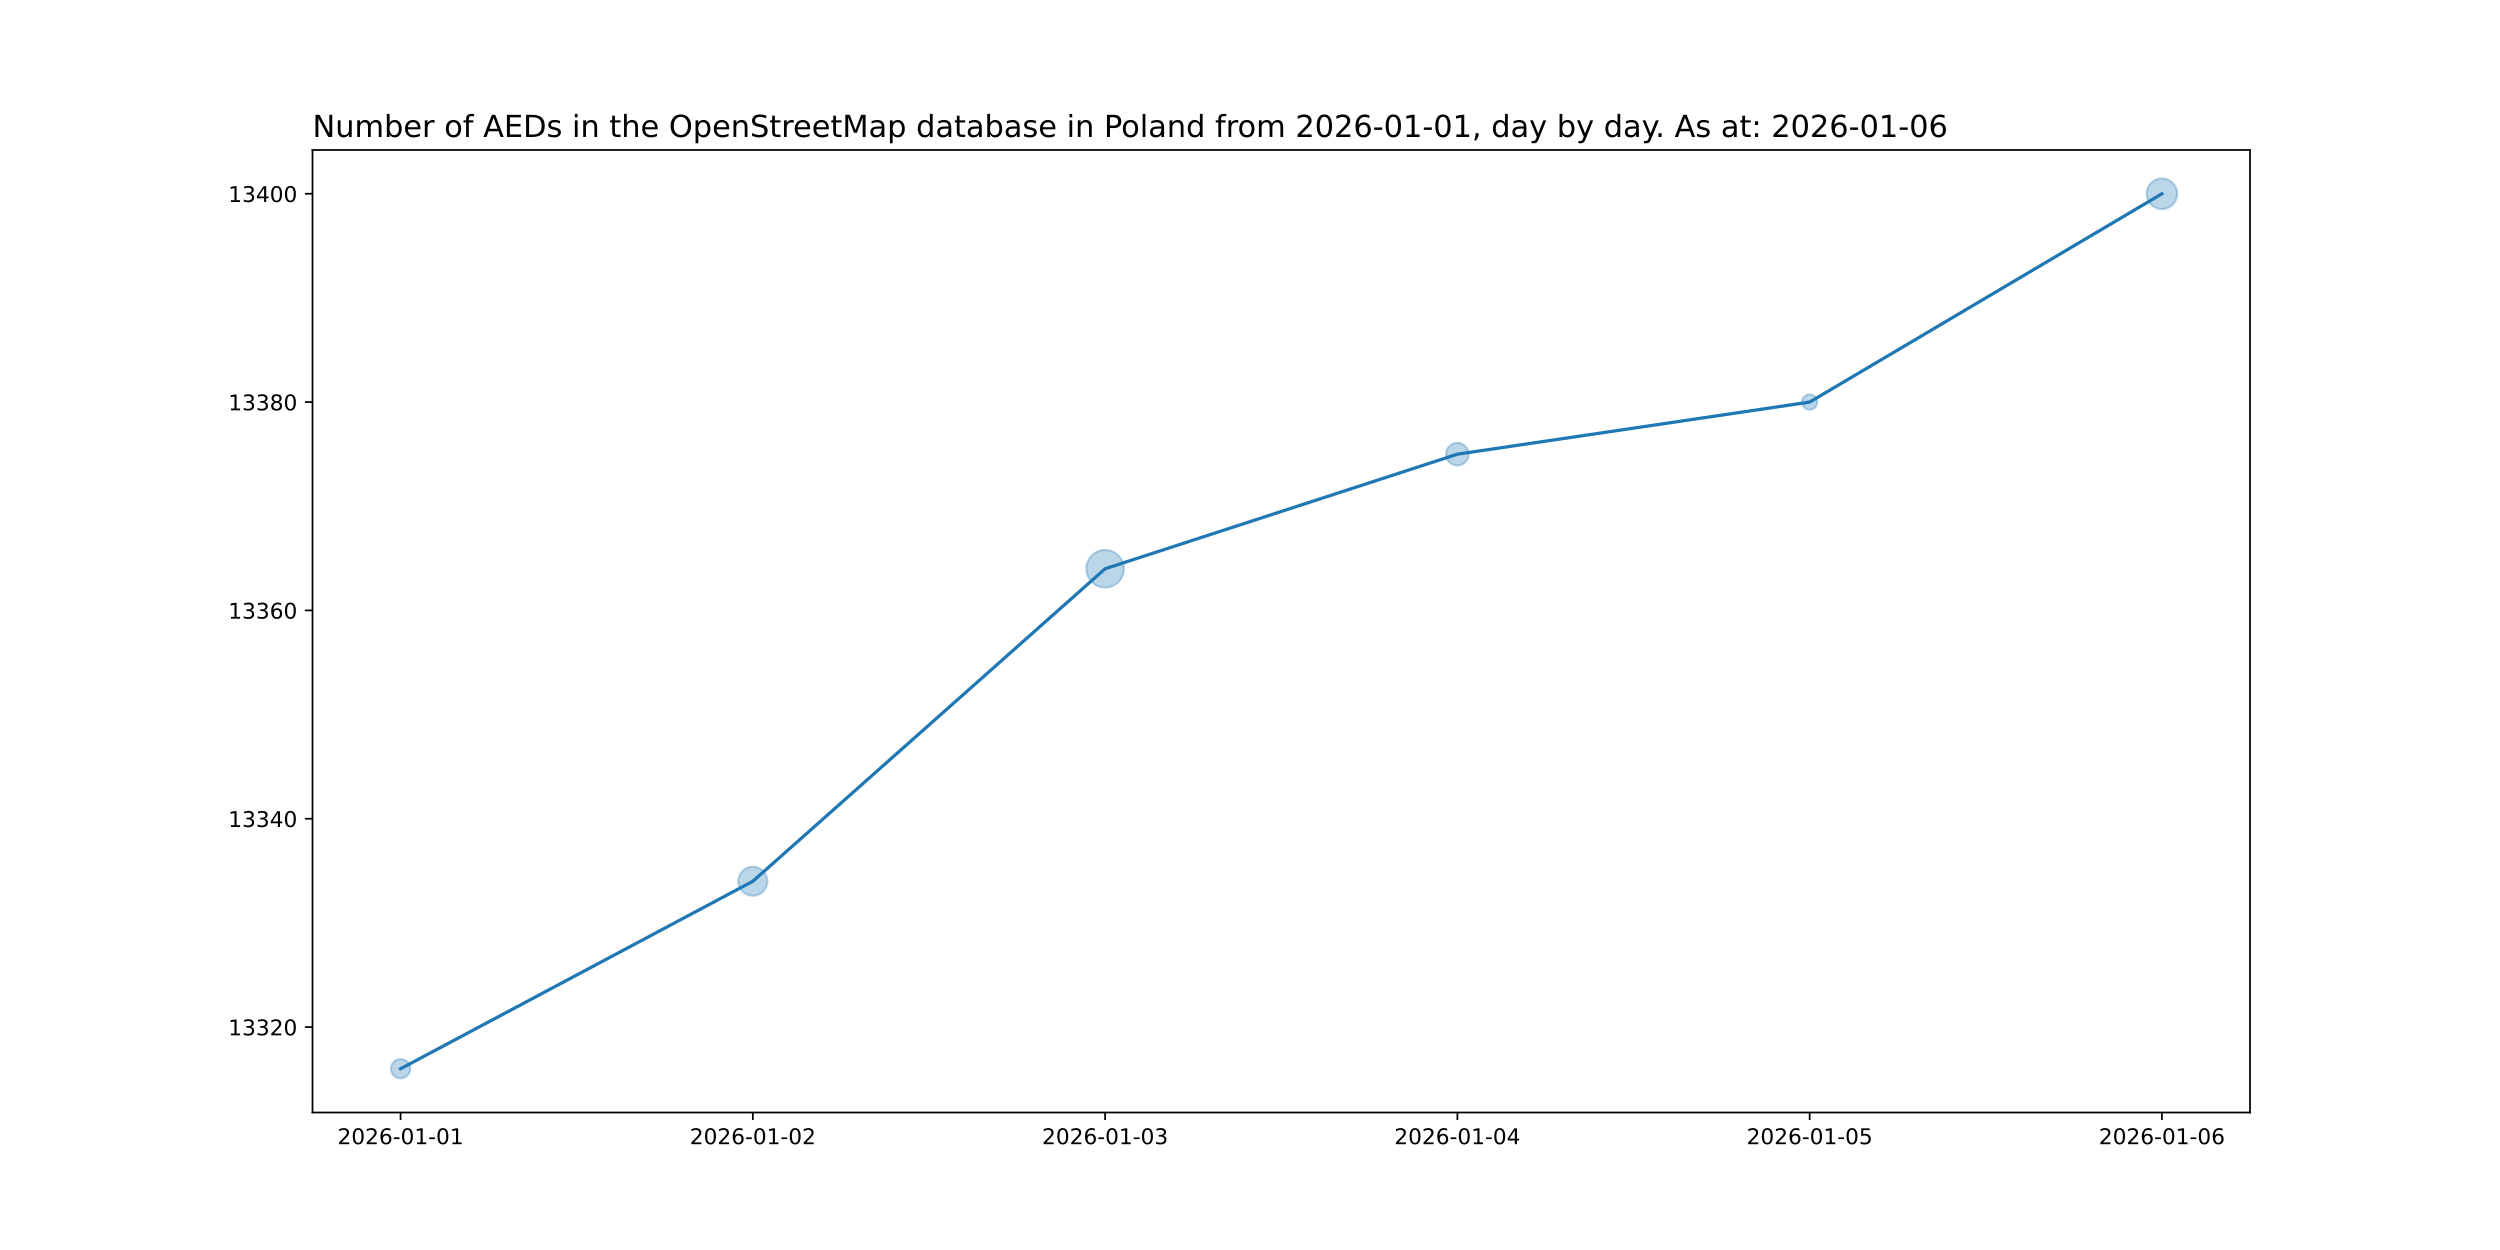
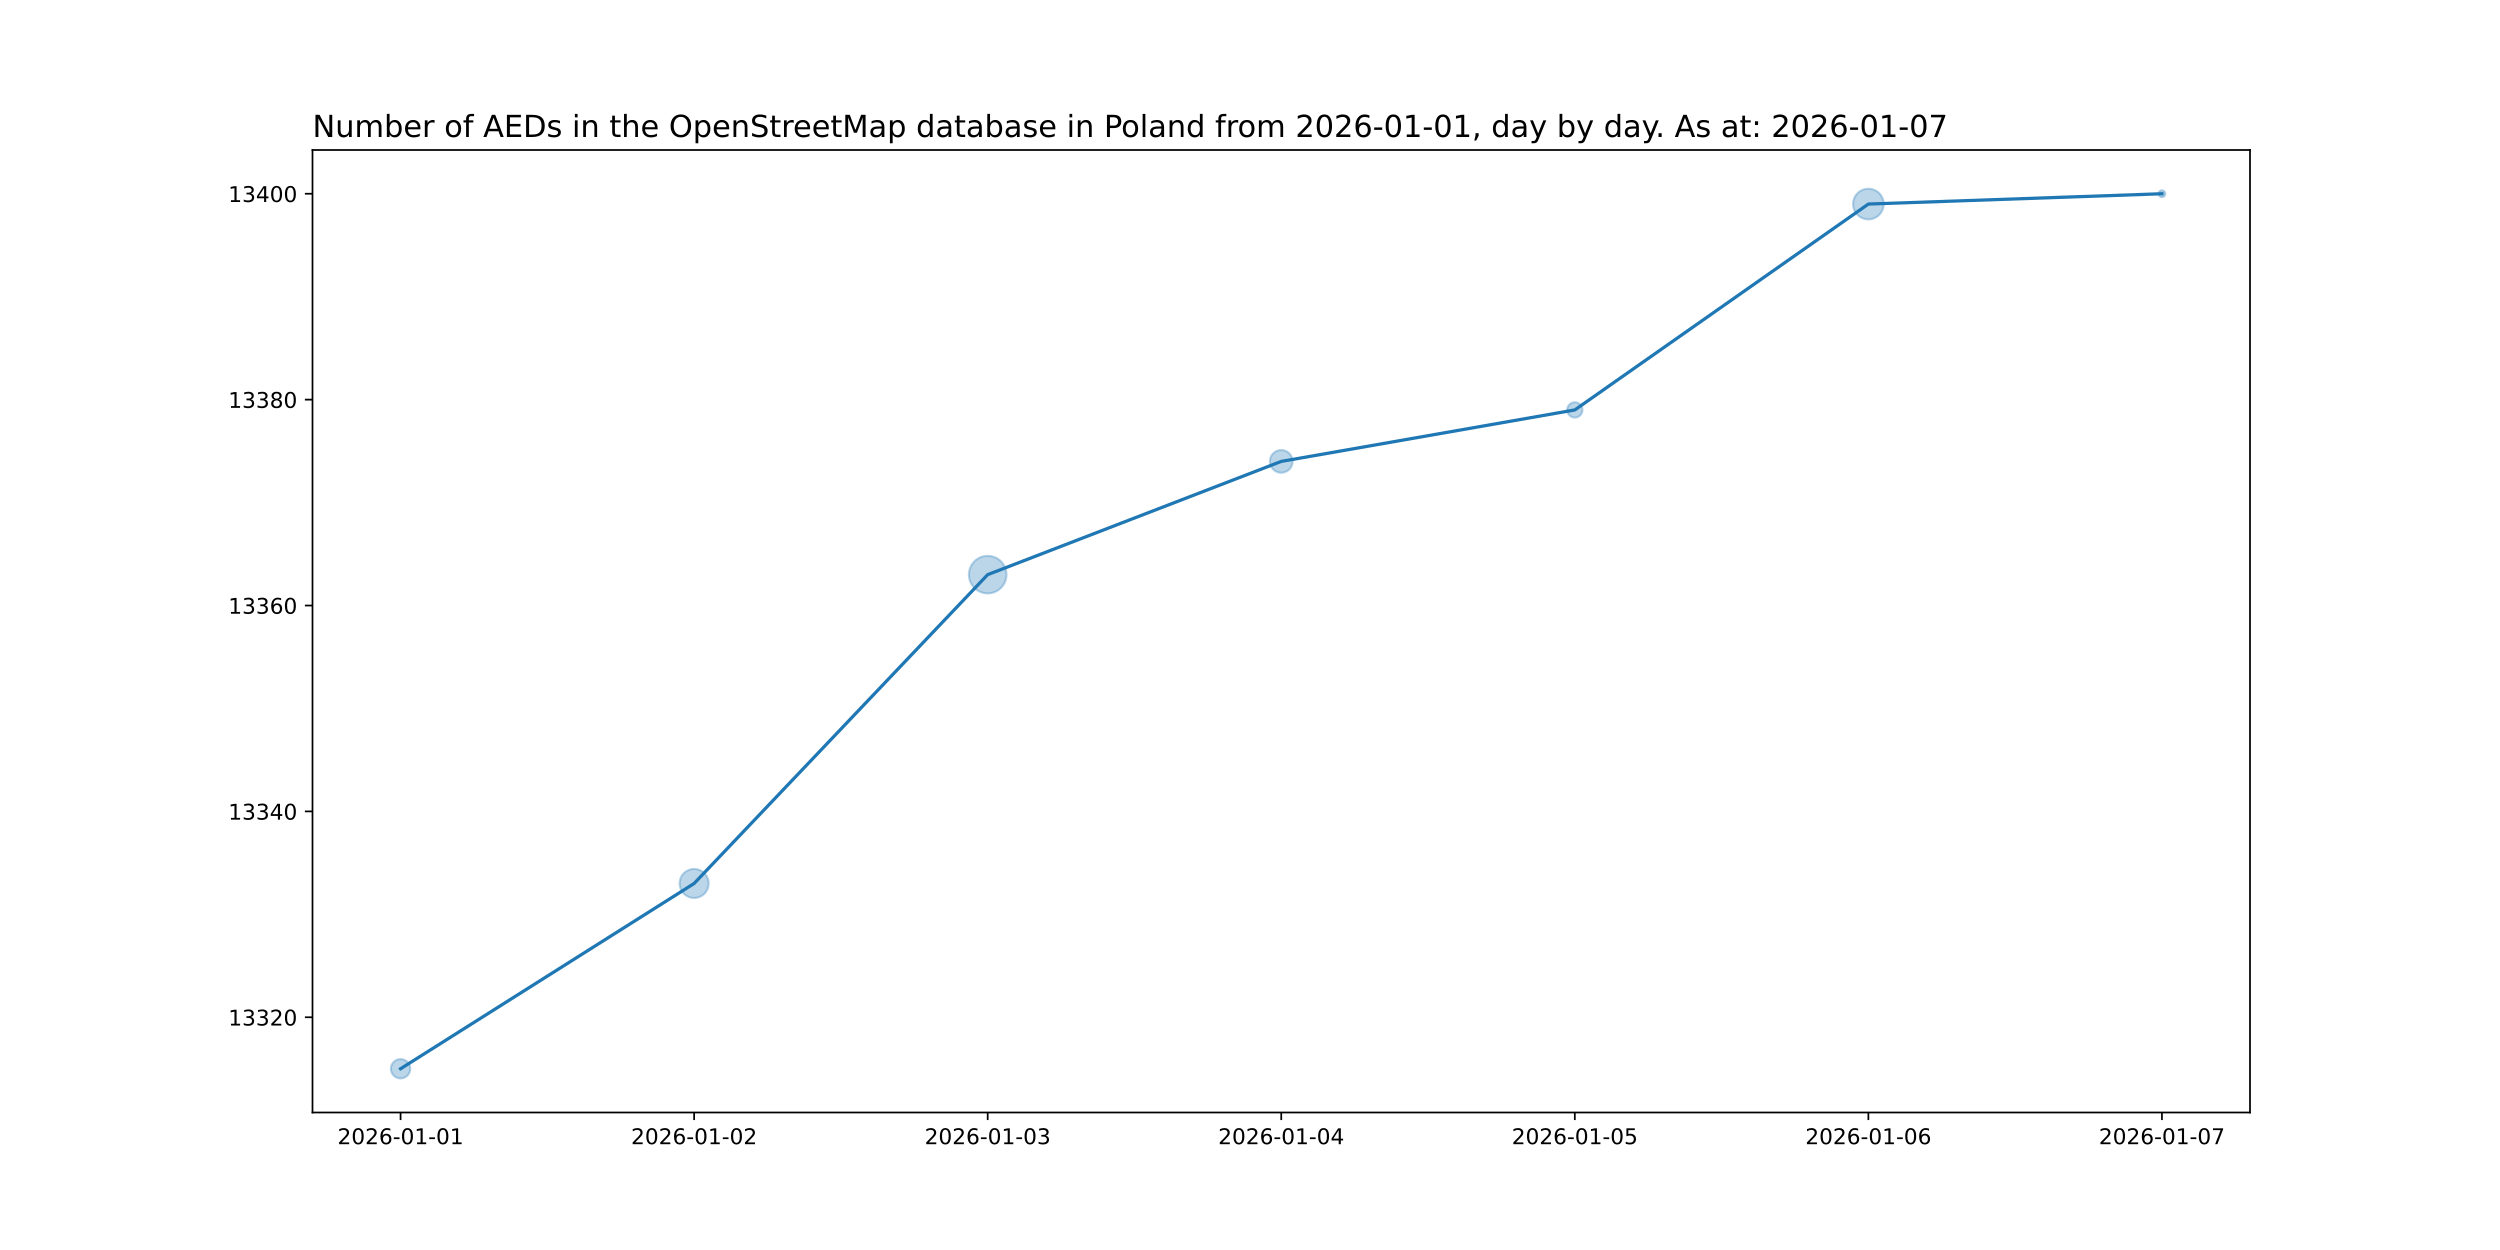
<svg xmlns="http://www.w3.org/2000/svg" xmlns:xlink="http://www.w3.org/1999/xlink" width="1152pt" height="576pt" viewBox="0 0 1152 576" version="1.1">
  <defs>
    <style type="text/css">*{stroke-linejoin: round; stroke-linecap: butt}</style>
  </defs>
  <g id="figure_1">
    <g id="patch_1">
      <path d="M 0 576  L 1152 576  L 1152 0  L 0 0  z " style="fill: #ffffff" />
    </g>
    <g id="axes_1">
      <g id="patch_2">
        <path d="M 144 512.64  L 1036.8 512.64  L 1036.8 69.12  L 144 69.12  z " style="fill: #ffffff" />
      </g>
      <g id="PathCollection_1">
-         <path d="M 184.582 496.952  C 185.768 496.952 186.905 496.481 187.744 495.642  C 188.583 494.804 189.054 493.666 189.054 492.48  C 189.054 491.294 188.583 490.156 187.744 489.318  C 186.905 488.479 185.768 488.008 184.582 488.008  C 183.396 488.008 182.258 488.479 181.42 489.318  C 180.581 490.156 180.11 491.294 180.11 492.48  C 180.11 493.666 180.581 494.804 181.42 495.642  C 182.258 496.481 183.396 496.952 184.582 496.952  z " clip-path="url(#p85c456a5c4)" style="fill: #1f77b4; fill-opacity: 0.3; stroke: #1f77b4; stroke-opacity: 0.3" />
-         <path d="M 346.909 412.788  C 348.688 412.788 350.395 412.081 351.653 410.823  C 352.91 409.565 353.617 407.859 353.617 406.08  C 353.617 404.301 352.91 402.595 351.653 401.337  C 350.395 400.079 348.688 399.372 346.909 399.372  C 345.13 399.372 343.424 400.079 342.166 401.337  C 340.908 402.595 340.201 404.301 340.201 406.08  C 340.201 407.859 340.908 409.565 342.166 410.823  C 343.424 412.081 345.13 412.788 346.909 412.788  z " clip-path="url(#p85c456a5c4)" style="fill: #1f77b4; fill-opacity: 0.3; stroke: #1f77b4; stroke-opacity: 0.3" />
-         <path d="M 509.236 270.74  C 511.533 270.74 513.736 269.828 515.36 268.204  C 516.984 266.58 517.897 264.377 517.897 262.08  C 517.897 259.783 516.984 257.58 515.36 255.956  C 513.736 254.332 511.533 253.42 509.236 253.42  C 506.94 253.42 504.737 254.332 503.113 255.956  C 501.489 257.58 500.576 259.783 500.576 262.08  C 500.576 264.377 501.489 266.58 503.113 268.204  C 504.737 269.828 506.94 270.74 509.236 270.74  z " clip-path="url(#p85c456a5c4)" style="fill: #1f77b4; fill-opacity: 0.3; stroke: #1f77b4; stroke-opacity: 0.3" />
-         <path d="M 671.564 214.524  C 672.954 214.524 674.288 213.971 675.272 212.988  C 676.255 212.005 676.808 210.671 676.808 209.28  C 676.808 207.889 676.255 206.555 675.272 205.572  C 674.288 204.589 672.954 204.036 671.564 204.036  C 670.173 204.036 668.839 204.589 667.856 205.572  C 666.872 206.555 666.32 207.889 666.32 209.28  C 666.32 210.671 666.872 212.005 667.856 212.988  C 668.839 213.971 670.173 214.524 671.564 214.524  z " clip-path="url(#p85c456a5c4)" style="fill: #1f77b4; fill-opacity: 0.3; stroke: #1f77b4; stroke-opacity: 0.3" />
-         <path d="M 833.891 188.816  C 834.829 188.816 835.728 188.443 836.391 187.78  C 837.054 187.117 837.426 186.218 837.426 185.28  C 837.426 184.342 837.054 183.443 836.391 182.78  C 835.728 182.117 834.829 181.744 833.891 181.744  C 832.953 181.744 832.054 182.117 831.391 182.78  C 830.728 183.443 830.355 184.342 830.355 185.28  C 830.355 186.218 830.728 187.117 831.391 187.78  C 832.054 188.443 832.953 188.816 833.891 188.816  z " clip-path="url(#p85c456a5c4)" style="fill: #1f77b4; fill-opacity: 0.3; stroke: #1f77b4; stroke-opacity: 0.3" />
-         <path d="M 996.218 96.351  C 998.093 96.351 999.892 95.606 1001.218 94.28  C 1002.544 92.954 1003.289 91.155 1003.289 89.28  C 1003.289 87.405 1002.544 85.606 1001.218 84.28  C 999.892 82.954 998.093 82.209 996.218 82.209  C 994.343 82.209 992.544 82.954 991.218 84.28  C 989.892 85.606 989.147 87.405 989.147 89.28  C 989.147 91.155 989.892 92.954 991.218 94.28  C 992.544 95.606 994.343 96.351 996.218 96.351  z " clip-path="url(#p85c456a5c4)" style="fill: #1f77b4; fill-opacity: 0.3; stroke: #1f77b4; stroke-opacity: 0.3" />
+         <path d="M 184.582 496.952  C 185.768 496.952 186.905 496.481 187.744 495.642  C 188.583 494.804 189.054 493.666 189.054 492.48  C 189.054 491.294 188.583 490.156 187.744 489.318  C 186.905 488.479 185.768 488.008 184.582 488.008  C 183.396 488.008 182.258 488.479 181.42 489.318  C 180.581 490.156 180.11 491.294 180.11 492.48  C 180.11 493.666 180.581 494.804 181.42 495.642  C 182.258 496.481 183.396 496.952 184.582 496.952  z " clip-path="url(#p96ac3cbcd6)" style="fill: #1f77b4; fill-opacity: 0.3; stroke: #1f77b4; stroke-opacity: 0.3" />
+         <path d="M 319.855 413.805  C 321.634 413.805 323.34 413.098 324.598 411.84  C 325.856 410.582 326.563 408.876 326.563 407.096  C 326.563 405.317 325.856 403.611 324.598 402.353  C 323.34 401.095 321.634 400.388 319.855 400.388  C 318.076 400.388 316.369 401.095 315.111 402.353  C 313.853 403.611 313.146 405.317 313.146 407.096  C 313.146 408.876 313.853 410.582 315.111 411.84  C 316.369 413.098 318.076 413.805 319.855 413.805  z " clip-path="url(#p96ac3cbcd6)" style="fill: #1f77b4; fill-opacity: 0.3; stroke: #1f77b4; stroke-opacity: 0.3" />
+         <path d="M 455.127 273.451  C 457.424 273.451 459.627 272.538 461.251 270.914  C 462.875 269.29 463.788 267.087 463.788 264.791  C 463.788 262.494 462.875 260.291 461.251 258.667  C 459.627 257.043 457.424 256.13 455.127 256.13  C 452.831 256.13 450.628 257.043 449.004 258.667  C 447.38 260.291 446.467 262.494 446.467 264.791  C 446.467 267.087 447.38 269.29 449.004 270.914  C 450.628 272.538 452.831 273.451 455.127 273.451  z " clip-path="url(#p96ac3cbcd6)" style="fill: #1f77b4; fill-opacity: 0.3; stroke: #1f77b4; stroke-opacity: 0.3" />
+         <path d="M 590.4 217.856  C 591.791 217.856 593.125 217.303 594.108 216.32  C 595.091 215.336 595.644 214.003 595.644 212.612  C 595.644 211.221 595.091 209.887 594.108 208.904  C 593.125 207.92 591.791 207.368 590.4 207.368  C 589.009 207.368 587.675 207.92 586.692 208.904  C 585.709 209.887 585.156 211.221 585.156 212.612  C 585.156 214.003 585.709 215.336 586.692 216.32  C 587.675 217.303 589.009 217.856 590.4 217.856  z " clip-path="url(#p96ac3cbcd6)" style="fill: #1f77b4; fill-opacity: 0.3; stroke: #1f77b4; stroke-opacity: 0.3" />
+         <path d="M 725.673 192.43  C 726.61 192.43 727.51 192.057 728.173 191.394  C 728.836 190.731 729.208 189.832 729.208 188.894  C 729.208 187.956 728.836 187.057 728.173 186.394  C 727.51 185.731 726.61 185.359 725.673 185.359  C 724.735 185.359 723.836 185.731 723.173 186.394  C 722.51 187.057 722.137 187.956 722.137 188.894  C 722.137 189.832 722.51 190.731 723.173 191.394  C 723.836 192.057 724.735 192.43 725.673 192.43  z " clip-path="url(#p96ac3cbcd6)" style="fill: #1f77b4; fill-opacity: 0.3; stroke: #1f77b4; stroke-opacity: 0.3" />
+         <path d="M 860.945 101.095  C 862.821 101.095 864.619 100.35 865.945 99.024  C 867.271 97.698 868.017 95.899 868.017 94.024  C 868.017 92.148 867.271 90.35 865.945 89.024  C 864.619 87.698 862.821 86.952 860.945 86.952  C 859.07 86.952 857.271 87.698 855.945 89.024  C 854.619 90.35 853.874 92.148 853.874 94.024  C 853.874 95.899 854.619 97.698 855.945 99.024  C 857.271 100.35 859.07 101.095 860.945 101.095  z " clip-path="url(#p96ac3cbcd6)" style="fill: #1f77b4; fill-opacity: 0.3; stroke: #1f77b4; stroke-opacity: 0.3" />
+         <path d="M 996.218 90.861  C 996.638 90.861 997.04 90.695 997.336 90.398  C 997.633 90.102 997.799 89.699 997.799 89.28  C 997.799 88.861 997.633 88.458 997.336 88.162  C 997.04 87.865 996.638 87.699 996.218 87.699  C 995.799 87.699 995.397 87.865 995.1 88.162  C 994.804 88.458 994.637 88.861 994.637 89.28  C 994.637 89.699 994.804 90.102 995.1 90.398  C 995.397 90.695 995.799 90.861 996.218 90.861  z " clip-path="url(#p96ac3cbcd6)" style="fill: #1f77b4; fill-opacity: 0.3; stroke: #1f77b4; stroke-opacity: 0.3" />
      </g>
      <g id="matplotlib.axis_1">
        <g id="xtick_1">
          <g id="line2d_1">
            <defs>
-               <path id="m61a0c6e834" d="M 0 0  L 0 3.5  " style="stroke: #000000; stroke-width: 0.8" />
+               <path id="macab5ffced" d="M 0 0  L 0 3.5  " style="stroke: #000000; stroke-width: 0.8" />
            </defs>
            <g>
-               <use xlink:href="#m61a0c6e834" x="184.582" y="512.64" style="stroke: #000000; stroke-width: 0.8" />
+               <use xlink:href="#macab5ffced" x="184.582" y="512.64" style="stroke: #000000; stroke-width: 0.8" />
            </g>
          </g>
          <g id="text_1">
            <g transform="translate(155.524 527.2384) scale(0.1 -0.1)">
              <defs>
                <path id="DejaVuSans-32" d="M 1228 531  L 3431 531  L 3431 0  L 469 0  L 469 531  Q 828 903 1448 1529  Q 2069 2156 2228 2338  Q 2531 2678 2651 2914  Q 2772 3150 2772 3378  Q 2772 3750 2511 3984  Q 2250 4219 1831 4219  Q 1534 4219 1204 4116  Q 875 4013 500 3803  L 500 4441  Q 881 4594 1212 4672  Q 1544 4750 1819 4750  Q 2544 4750 2975 4387  Q 3406 4025 3406 3419  Q 3406 3131 3298 2873  Q 3191 2616 2906 2266  Q 2828 2175 2409 1742  Q 1991 1309 1228 531  z " transform="scale(0.015625)" />
                <path id="DejaVuSans-30" d="M 2034 4250  Q 1547 4250 1301 3770  Q 1056 3291 1056 2328  Q 1056 1369 1301 889  Q 1547 409 2034 409  Q 2525 409 2770 889  Q 3016 1369 3016 2328  Q 3016 3291 2770 3770  Q 2525 4250 2034 4250  z M 2034 4750  Q 2819 4750 3233 4129  Q 3647 3509 3647 2328  Q 3647 1150 3233 529  Q 2819 -91 2034 -91  Q 1250 -91 836 529  Q 422 1150 422 2328  Q 422 3509 836 4129  Q 1250 4750 2034 4750  z " transform="scale(0.015625)" />
                <path id="DejaVuSans-36" d="M 2113 2584  Q 1688 2584 1439 2293  Q 1191 2003 1191 1497  Q 1191 994 1439 701  Q 1688 409 2113 409  Q 2538 409 2786 701  Q 3034 994 3034 1497  Q 3034 2003 2786 2293  Q 2538 2584 2113 2584  z M 3366 4563  L 3366 3988  Q 3128 4100 2886 4159  Q 2644 4219 2406 4219  Q 1781 4219 1451 3797  Q 1122 3375 1075 2522  Q 1259 2794 1537 2939  Q 1816 3084 2150 3084  Q 2853 3084 3261 2657  Q 3669 2231 3669 1497  Q 3669 778 3244 343  Q 2819 -91 2113 -91  Q 1303 -91 875 529  Q 447 1150 447 2328  Q 447 3434 972 4092  Q 1497 4750 2381 4750  Q 2619 4750 2861 4703  Q 3103 4656 3366 4563  z " transform="scale(0.015625)" />
                <path id="DejaVuSans-2d" d="M 313 2009  L 1997 2009  L 1997 1497  L 313 1497  L 313 2009  z " transform="scale(0.015625)" />
                <path id="DejaVuSans-31" d="M 794 531  L 1825 531  L 1825 4091  L 703 3866  L 703 4441  L 1819 4666  L 2450 4666  L 2450 531  L 3481 531  L 3481 0  L 794 0  L 794 531  z " transform="scale(0.015625)" />
              </defs>
              <use xlink:href="#DejaVuSans-32" />
              <use xlink:href="#DejaVuSans-30" x="63.623" />
              <use xlink:href="#DejaVuSans-32" x="127.246" />
              <use xlink:href="#DejaVuSans-36" x="190.869" />
              <use xlink:href="#DejaVuSans-2d" x="254.492" />
              <use xlink:href="#DejaVuSans-30" x="290.576" />
              <use xlink:href="#DejaVuSans-31" x="354.199" />
              <use xlink:href="#DejaVuSans-2d" x="417.822" />
              <use xlink:href="#DejaVuSans-30" x="453.906" />
              <use xlink:href="#DejaVuSans-31" x="517.529" />
            </g>
          </g>
        </g>
        <g id="xtick_2">
          <g id="line2d_2">
            <g>
-               <use xlink:href="#m61a0c6e834" x="346.909" y="512.64" style="stroke: #000000; stroke-width: 0.8" />
+               <use xlink:href="#macab5ffced" x="319.855" y="512.64" style="stroke: #000000; stroke-width: 0.8" />
            </g>
          </g>
          <g id="text_2">
-             <g transform="translate(317.8513 527.2384) scale(0.1 -0.1)">
+             <g transform="translate(290.7967 527.2384) scale(0.1 -0.1)">
              <use xlink:href="#DejaVuSans-32" />
              <use xlink:href="#DejaVuSans-30" x="63.623" />
              <use xlink:href="#DejaVuSans-32" x="127.246" />
              <use xlink:href="#DejaVuSans-36" x="190.869" />
              <use xlink:href="#DejaVuSans-2d" x="254.492" />
              <use xlink:href="#DejaVuSans-30" x="290.576" />
              <use xlink:href="#DejaVuSans-31" x="354.199" />
              <use xlink:href="#DejaVuSans-2d" x="417.822" />
              <use xlink:href="#DejaVuSans-30" x="453.906" />
              <use xlink:href="#DejaVuSans-32" x="517.529" />
            </g>
          </g>
        </g>
        <g id="xtick_3">
          <g id="line2d_3">
            <g>
-               <use xlink:href="#m61a0c6e834" x="509.236" y="512.64" style="stroke: #000000; stroke-width: 0.8" />
+               <use xlink:href="#macab5ffced" x="455.127" y="512.64" style="stroke: #000000; stroke-width: 0.8" />
            </g>
          </g>
          <g id="text_3">
-             <g transform="translate(480.1786 527.2384) scale(0.1 -0.1)">
+             <g transform="translate(426.0695 527.2384) scale(0.1 -0.1)">
              <defs>
                <path id="DejaVuSans-33" d="M 2597 2516  Q 3050 2419 3304 2112  Q 3559 1806 3559 1356  Q 3559 666 3084 287  Q 2609 -91 1734 -91  Q 1441 -91 1130 -33  Q 819 25 488 141  L 488 750  Q 750 597 1062 519  Q 1375 441 1716 441  Q 2309 441 2620 675  Q 2931 909 2931 1356  Q 2931 1769 2642 2001  Q 2353 2234 1838 2234  L 1294 2234  L 1294 2753  L 1863 2753  Q 2328 2753 2575 2939  Q 2822 3125 2822 3475  Q 2822 3834 2567 4026  Q 2313 4219 1838 4219  Q 1578 4219 1281 4162  Q 984 4106 628 3988  L 628 4550  Q 988 4650 1302 4700  Q 1616 4750 1894 4750  Q 2613 4750 3031 4423  Q 3450 4097 3450 3541  Q 3450 3153 3228 2886  Q 3006 2619 2597 2516  z " transform="scale(0.015625)" />
              </defs>
              <use xlink:href="#DejaVuSans-32" />
              <use xlink:href="#DejaVuSans-30" x="63.623" />
              <use xlink:href="#DejaVuSans-32" x="127.246" />
              <use xlink:href="#DejaVuSans-36" x="190.869" />
              <use xlink:href="#DejaVuSans-2d" x="254.492" />
              <use xlink:href="#DejaVuSans-30" x="290.576" />
              <use xlink:href="#DejaVuSans-31" x="354.199" />
              <use xlink:href="#DejaVuSans-2d" x="417.822" />
              <use xlink:href="#DejaVuSans-30" x="453.906" />
              <use xlink:href="#DejaVuSans-33" x="517.529" />
            </g>
          </g>
        </g>
        <g id="xtick_4">
          <g id="line2d_4">
            <g>
-               <use xlink:href="#m61a0c6e834" x="671.564" y="512.64" style="stroke: #000000; stroke-width: 0.8" />
+               <use xlink:href="#macab5ffced" x="590.4" y="512.64" style="stroke: #000000; stroke-width: 0.8" />
            </g>
          </g>
          <g id="text_4">
-             <g transform="translate(642.5058 527.2384) scale(0.1 -0.1)">
+             <g transform="translate(561.3422 527.2384) scale(0.1 -0.1)">
              <defs>
                <path id="DejaVuSans-34" d="M 2419 4116  L 825 1625  L 2419 1625  L 2419 4116  z M 2253 4666  L 3047 4666  L 3047 1625  L 3713 1625  L 3713 1100  L 3047 1100  L 3047 0  L 2419 0  L 2419 1100  L 313 1100  L 313 1709  L 2253 4666  z " transform="scale(0.015625)" />
              </defs>
              <use xlink:href="#DejaVuSans-32" />
              <use xlink:href="#DejaVuSans-30" x="63.623" />
              <use xlink:href="#DejaVuSans-32" x="127.246" />
              <use xlink:href="#DejaVuSans-36" x="190.869" />
              <use xlink:href="#DejaVuSans-2d" x="254.492" />
              <use xlink:href="#DejaVuSans-30" x="290.576" />
              <use xlink:href="#DejaVuSans-31" x="354.199" />
              <use xlink:href="#DejaVuSans-2d" x="417.822" />
              <use xlink:href="#DejaVuSans-30" x="453.906" />
              <use xlink:href="#DejaVuSans-34" x="517.529" />
            </g>
          </g>
        </g>
        <g id="xtick_5">
          <g id="line2d_5">
            <g>
-               <use xlink:href="#m61a0c6e834" x="833.891" y="512.64" style="stroke: #000000; stroke-width: 0.8" />
+               <use xlink:href="#macab5ffced" x="725.673" y="512.64" style="stroke: #000000; stroke-width: 0.8" />
            </g>
          </g>
          <g id="text_5">
-             <g transform="translate(804.8331 527.2384) scale(0.1 -0.1)">
+             <g transform="translate(696.6149 527.2384) scale(0.1 -0.1)">
              <defs>
                <path id="DejaVuSans-35" d="M 691 4666  L 3169 4666  L 3169 4134  L 1269 4134  L 1269 2991  Q 1406 3038 1543 3061  Q 1681 3084 1819 3084  Q 2600 3084 3056 2656  Q 3513 2228 3513 1497  Q 3513 744 3044 326  Q 2575 -91 1722 -91  Q 1428 -91 1123 -41  Q 819 9 494 109  L 494 744  Q 775 591 1075 516  Q 1375 441 1709 441  Q 2250 441 2565 725  Q 2881 1009 2881 1497  Q 2881 1984 2565 2268  Q 2250 2553 1709 2553  Q 1456 2553 1204 2497  Q 953 2441 691 2322  L 691 4666  z " transform="scale(0.015625)" />
              </defs>
              <use xlink:href="#DejaVuSans-32" />
              <use xlink:href="#DejaVuSans-30" x="63.623" />
              <use xlink:href="#DejaVuSans-32" x="127.246" />
              <use xlink:href="#DejaVuSans-36" x="190.869" />
              <use xlink:href="#DejaVuSans-2d" x="254.492" />
              <use xlink:href="#DejaVuSans-30" x="290.576" />
              <use xlink:href="#DejaVuSans-31" x="354.199" />
              <use xlink:href="#DejaVuSans-2d" x="417.822" />
              <use xlink:href="#DejaVuSans-30" x="453.906" />
              <use xlink:href="#DejaVuSans-35" x="517.529" />
            </g>
          </g>
        </g>
        <g id="xtick_6">
          <g id="line2d_6">
            <g>
-               <use xlink:href="#m61a0c6e834" x="996.218" y="512.64" style="stroke: #000000; stroke-width: 0.8" />
+               <use xlink:href="#macab5ffced" x="860.945" y="512.64" style="stroke: #000000; stroke-width: 0.8" />
            </g>
          </g>
          <g id="text_6">
+             <g transform="translate(831.8876 527.2384) scale(0.1 -0.1)">
+               <use xlink:href="#DejaVuSans-32" />
+               <use xlink:href="#DejaVuSans-30" x="63.623" />
+               <use xlink:href="#DejaVuSans-32" x="127.246" />
+               <use xlink:href="#DejaVuSans-36" x="190.869" />
+               <use xlink:href="#DejaVuSans-2d" x="254.492" />
+               <use xlink:href="#DejaVuSans-30" x="290.576" />
+               <use xlink:href="#DejaVuSans-31" x="354.199" />
+               <use xlink:href="#DejaVuSans-2d" x="417.822" />
+               <use xlink:href="#DejaVuSans-30" x="453.906" />
+               <use xlink:href="#DejaVuSans-36" x="517.529" />
+             </g>
+           </g>
+         </g>
+         <g id="xtick_7">
+           <g id="line2d_7">
+             <g>
+               <use xlink:href="#macab5ffced" x="996.218" y="512.64" style="stroke: #000000; stroke-width: 0.8" />
+             </g>
+           </g>
+           <g id="text_7">
            <g transform="translate(967.1604 527.2384) scale(0.1 -0.1)">
-               <use xlink:href="#DejaVuSans-32" />
-               <use xlink:href="#DejaVuSans-30" x="63.623" />
-               <use xlink:href="#DejaVuSans-32" x="127.246" />
-               <use xlink:href="#DejaVuSans-36" x="190.869" />
-               <use xlink:href="#DejaVuSans-2d" x="254.492" />
-               <use xlink:href="#DejaVuSans-30" x="290.576" />
-               <use xlink:href="#DejaVuSans-31" x="354.199" />
-               <use xlink:href="#DejaVuSans-2d" x="417.822" />
-               <use xlink:href="#DejaVuSans-30" x="453.906" />
-               <use xlink:href="#DejaVuSans-36" x="517.529" />
+               <defs>
+                 <path id="DejaVuSans-37" d="M 525 4666  L 3525 4666  L 3525 4397  L 1831 0  L 1172 0  L 2766 4134  L 525 4134  L 525 4666  z " transform="scale(0.015625)" />
+               </defs>
+               <use xlink:href="#DejaVuSans-32" />
+               <use xlink:href="#DejaVuSans-30" x="63.623" />
+               <use xlink:href="#DejaVuSans-32" x="127.246" />
+               <use xlink:href="#DejaVuSans-36" x="190.869" />
+               <use xlink:href="#DejaVuSans-2d" x="254.492" />
+               <use xlink:href="#DejaVuSans-30" x="290.576" />
+               <use xlink:href="#DejaVuSans-31" x="354.199" />
+               <use xlink:href="#DejaVuSans-2d" x="417.822" />
+               <use xlink:href="#DejaVuSans-30" x="453.906" />
+               <use xlink:href="#DejaVuSans-37" x="517.529" />
            </g>
          </g>
        </g>
      </g>
      <g id="matplotlib.axis_2">
        <g id="ytick_1">
-           <g id="line2d_7">
+           <g id="line2d_8">
            <defs>
-               <path id="m89308a020d" d="M 0 0  L -3.5 0  " style="stroke: #000000; stroke-width: 0.8" />
+               <path id="me28387a185" d="M 0 0  L -3.5 0  " style="stroke: #000000; stroke-width: 0.8" />
            </defs>
            <g>
-               <use xlink:href="#m89308a020d" x="144" y="473.28" style="stroke: #000000; stroke-width: 0.8" />
-             </g>
-           </g>
-           <g id="text_7">
-             <g transform="translate(105.1875 477.0792) scale(0.1 -0.1)">
+               <use xlink:href="#me28387a185" x="144" y="468.762" style="stroke: #000000; stroke-width: 0.8" />
+             </g>
+           </g>
+           <g id="text_8">
+             <g transform="translate(105.1875 472.5616) scale(0.1 -0.1)">
              <use xlink:href="#DejaVuSans-31" />
              <use xlink:href="#DejaVuSans-33" x="63.623" />
              <use xlink:href="#DejaVuSans-33" x="127.246" />
              <use xlink:href="#DejaVuSans-32" x="190.869" />
              <use xlink:href="#DejaVuSans-30" x="254.492" />
            </g>
          </g>
        </g>
        <g id="ytick_2">
-           <g id="line2d_8">
-             <g>
-               <use xlink:href="#m89308a020d" x="144" y="377.28" style="stroke: #000000; stroke-width: 0.8" />
-             </g>
-           </g>
-           <g id="text_8">
-             <g transform="translate(105.1875 381.0792) scale(0.1 -0.1)">
+           <g id="line2d_9">
+             <g>
+               <use xlink:href="#me28387a185" x="144" y="373.892" style="stroke: #000000; stroke-width: 0.8" />
+             </g>
+           </g>
+           <g id="text_9">
+             <g transform="translate(105.1875 377.691) scale(0.1 -0.1)">
              <use xlink:href="#DejaVuSans-31" />
              <use xlink:href="#DejaVuSans-33" x="63.623" />
              <use xlink:href="#DejaVuSans-33" x="127.246" />
              <use xlink:href="#DejaVuSans-34" x="190.869" />
              <use xlink:href="#DejaVuSans-30" x="254.492" />
            </g>
          </g>
        </g>
        <g id="ytick_3">
-           <g id="line2d_9">
-             <g>
-               <use xlink:href="#m89308a020d" x="144" y="281.28" style="stroke: #000000; stroke-width: 0.8" />
-             </g>
-           </g>
-           <g id="text_9">
-             <g transform="translate(105.1875 285.0792) scale(0.1 -0.1)">
+           <g id="line2d_10">
+             <g>
+               <use xlink:href="#me28387a185" x="144" y="279.021" style="stroke: #000000; stroke-width: 0.8" />
+             </g>
+           </g>
+           <g id="text_10">
+             <g transform="translate(105.1875 282.8204) scale(0.1 -0.1)">
              <use xlink:href="#DejaVuSans-31" />
              <use xlink:href="#DejaVuSans-33" x="63.623" />
              <use xlink:href="#DejaVuSans-33" x="127.246" />
              <use xlink:href="#DejaVuSans-36" x="190.869" />
              <use xlink:href="#DejaVuSans-30" x="254.492" />
            </g>
          </g>
        </g>
        <g id="ytick_4">
-           <g id="line2d_10">
-             <g>
-               <use xlink:href="#m89308a020d" x="144" y="185.28" style="stroke: #000000; stroke-width: 0.8" />
-             </g>
-           </g>
-           <g id="text_10">
-             <g transform="translate(105.1875 189.0792) scale(0.1 -0.1)">
+           <g id="line2d_11">
+             <g>
+               <use xlink:href="#me28387a185" x="144" y="184.151" style="stroke: #000000; stroke-width: 0.8" />
+             </g>
+           </g>
+           <g id="text_11">
+             <g transform="translate(105.1875 187.9498) scale(0.1 -0.1)">
              <defs>
                <path id="DejaVuSans-38" d="M 2034 2216  Q 1584 2216 1326 1975  Q 1069 1734 1069 1313  Q 1069 891 1326 650  Q 1584 409 2034 409  Q 2484 409 2743 651  Q 3003 894 3003 1313  Q 3003 1734 2745 1975  Q 2488 2216 2034 2216  z M 1403 2484  Q 997 2584 770 2862  Q 544 3141 544 3541  Q 544 4100 942 4425  Q 1341 4750 2034 4750  Q 2731 4750 3128 4425  Q 3525 4100 3525 3541  Q 3525 3141 3298 2862  Q 3072 2584 2669 2484  Q 3125 2378 3379 2068  Q 3634 1759 3634 1313  Q 3634 634 3220 271  Q 2806 -91 2034 -91  Q 1263 -91 848 271  Q 434 634 434 1313  Q 434 1759 690 2068  Q 947 2378 1403 2484  z M 1172 3481  Q 1172 3119 1398 2916  Q 1625 2713 2034 2713  Q 2441 2713 2670 2916  Q 2900 3119 2900 3481  Q 2900 3844 2670 4047  Q 2441 4250 2034 4250  Q 1625 4250 1398 4047  Q 1172 3844 1172 3481  z " transform="scale(0.015625)" />
              </defs>
              <use xlink:href="#DejaVuSans-31" />
              <use xlink:href="#DejaVuSans-33" x="63.623" />
              <use xlink:href="#DejaVuSans-33" x="127.246" />
              <use xlink:href="#DejaVuSans-38" x="190.869" />
              <use xlink:href="#DejaVuSans-30" x="254.492" />
            </g>
          </g>
        </g>
        <g id="ytick_5">
-           <g id="line2d_11">
-             <g>
-               <use xlink:href="#m89308a020d" x="144" y="89.28" style="stroke: #000000; stroke-width: 0.8" />
-             </g>
-           </g>
-           <g id="text_11">
+           <g id="line2d_12">
+             <g>
+               <use xlink:href="#me28387a185" x="144" y="89.28" style="stroke: #000000; stroke-width: 0.8" />
+             </g>
+           </g>
+           <g id="text_12">
            <g transform="translate(105.1875 93.07922) scale(0.1 -0.1)">
              <use xlink:href="#DejaVuSans-31" />
              <use xlink:href="#DejaVuSans-33" x="63.623" />
              <use xlink:href="#DejaVuSans-34" x="127.246" />
              <use xlink:href="#DejaVuSans-30" x="190.869" />
              <use xlink:href="#DejaVuSans-30" x="254.492" />
            </g>
          </g>
        </g>
      </g>
-       <g id="line2d_12">
-         <path d="M 184.582 492.48  L 346.909 406.08  L 509.236 262.08  L 671.564 209.28  L 833.891 185.28  L 996.218 89.28  " clip-path="url(#p85c456a5c4)" style="fill: none; stroke: #1f77b4; stroke-width: 1.5; stroke-linecap: square" />
+       <g id="line2d_13">
+         <path d="M 184.582 492.48  L 319.855 407.096  L 455.127 264.791  L 590.4 212.612  L 725.673 188.894  L 860.945 94.024  L 996.218 89.28  " clip-path="url(#p96ac3cbcd6)" style="fill: none; stroke: #1f77b4; stroke-width: 1.5; stroke-linecap: square" />
      </g>
      <g id="patch_3">
        <path d="M 144 512.64  L 144 69.12  " style="fill: none; stroke: #000000; stroke-width: 0.8; stroke-linejoin: miter; stroke-linecap: square" />
      </g>
      <g id="patch_4">
        <path d="M 1036.8 512.64  L 1036.8 69.12  " style="fill: none; stroke: #000000; stroke-width: 0.8; stroke-linejoin: miter; stroke-linecap: square" />
      </g>
      <g id="patch_5">
        <path d="M 144 512.64  L 1036.8 512.64  " style="fill: none; stroke: #000000; stroke-width: 0.8; stroke-linejoin: miter; stroke-linecap: square" />
      </g>
      <g id="patch_6">
        <path d="M 144 69.12  L 1036.8 69.12  " style="fill: none; stroke: #000000; stroke-width: 0.8; stroke-linejoin: miter; stroke-linecap: square" />
      </g>
-       <g id="text_12">
+       <g id="text_13">
        <g transform="translate(144 63.12) scale(0.14 -0.14)">
          <defs>
            <path id="DejaVuSans-4e" d="M 628 4666  L 1478 4666  L 3547 763  L 3547 4666  L 4159 4666  L 4159 0  L 3309 0  L 1241 3903  L 1241 0  L 628 0  L 628 4666  z " transform="scale(0.015625)" />
            <path id="DejaVuSans-75" d="M 544 1381  L 544 3500  L 1119 3500  L 1119 1403  Q 1119 906 1312 657  Q 1506 409 1894 409  Q 2359 409 2629 706  Q 2900 1003 2900 1516  L 2900 3500  L 3475 3500  L 3475 0  L 2900 0  L 2900 538  Q 2691 219 2414 64  Q 2138 -91 1772 -91  Q 1169 -91 856 284  Q 544 659 544 1381  z M 1991 3584  L 1991 3584  z " transform="scale(0.015625)" />
            <path id="DejaVuSans-6d" d="M 3328 2828  Q 3544 3216 3844 3400  Q 4144 3584 4550 3584  Q 5097 3584 5394 3201  Q 5691 2819 5691 2113  L 5691 0  L 5113 0  L 5113 2094  Q 5113 2597 4934 2840  Q 4756 3084 4391 3084  Q 3944 3084 3684 2787  Q 3425 2491 3425 1978  L 3425 0  L 2847 0  L 2847 2094  Q 2847 2600 2669 2842  Q 2491 3084 2119 3084  Q 1678 3084 1418 2786  Q 1159 2488 1159 1978  L 1159 0  L 581 0  L 581 3500  L 1159 3500  L 1159 2956  Q 1356 3278 1631 3431  Q 1906 3584 2284 3584  Q 2666 3584 2933 3390  Q 3200 3197 3328 2828  z " transform="scale(0.015625)" />
            <path id="DejaVuSans-62" d="M 3116 1747  Q 3116 2381 2855 2742  Q 2594 3103 2138 3103  Q 1681 3103 1420 2742  Q 1159 2381 1159 1747  Q 1159 1113 1420 752  Q 1681 391 2138 391  Q 2594 391 2855 752  Q 3116 1113 3116 1747  z M 1159 2969  Q 1341 3281 1617 3432  Q 1894 3584 2278 3584  Q 2916 3584 3314 3078  Q 3713 2572 3713 1747  Q 3713 922 3314 415  Q 2916 -91 2278 -91  Q 1894 -91 1617 61  Q 1341 213 1159 525  L 1159 0  L 581 0  L 581 4863  L 1159 4863  L 1159 2969  z " transform="scale(0.015625)" />
            <path id="DejaVuSans-65" d="M 3597 1894  L 3597 1613  L 953 1613  Q 991 1019 1311 708  Q 1631 397 2203 397  Q 2534 397 2845 478  Q 3156 559 3463 722  L 3463 178  Q 3153 47 2828 -22  Q 2503 -91 2169 -91  Q 1331 -91 842 396  Q 353 884 353 1716  Q 353 2575 817 3079  Q 1281 3584 2069 3584  Q 2775 3584 3186 3129  Q 3597 2675 3597 1894  z M 3022 2063  Q 3016 2534 2758 2815  Q 2500 3097 2075 3097  Q 1594 3097 1305 2825  Q 1016 2553 972 2059  L 3022 2063  z " transform="scale(0.015625)" />
            <path id="DejaVuSans-72" d="M 2631 2963  Q 2534 3019 2420 3045  Q 2306 3072 2169 3072  Q 1681 3072 1420 2755  Q 1159 2438 1159 1844  L 1159 0  L 581 0  L 581 3500  L 1159 3500  L 1159 2956  Q 1341 3275 1631 3429  Q 1922 3584 2338 3584  Q 2397 3584 2469 3576  Q 2541 3569 2628 3553  L 2631 2963  z " transform="scale(0.015625)" />
            <path id="DejaVuSans-20" transform="scale(0.015625)" />
            <path id="DejaVuSans-6f" d="M 1959 3097  Q 1497 3097 1228 2736  Q 959 2375 959 1747  Q 959 1119 1226 758  Q 1494 397 1959 397  Q 2419 397 2687 759  Q 2956 1122 2956 1747  Q 2956 2369 2687 2733  Q 2419 3097 1959 3097  z M 1959 3584  Q 2709 3584 3137 3096  Q 3566 2609 3566 1747  Q 3566 888 3137 398  Q 2709 -91 1959 -91  Q 1206 -91 779 398  Q 353 888 353 1747  Q 353 2609 779 3096  Q 1206 3584 1959 3584  z " transform="scale(0.015625)" />
            <path id="DejaVuSans-66" d="M 2375 4863  L 2375 4384  L 1825 4384  Q 1516 4384 1395 4259  Q 1275 4134 1275 3809  L 1275 3500  L 2222 3500  L 2222 3053  L 1275 3053  L 1275 0  L 697 0  L 697 3053  L 147 3053  L 147 3500  L 697 3500  L 697 3744  Q 697 4328 969 4595  Q 1241 4863 1831 4863  L 2375 4863  z " transform="scale(0.015625)" />
            <path id="DejaVuSans-41" d="M 2188 4044  L 1331 1722  L 3047 1722  L 2188 4044  z M 1831 4666  L 2547 4666  L 4325 0  L 3669 0  L 3244 1197  L 1141 1197  L 716 0  L 50 0  L 1831 4666  z " transform="scale(0.015625)" />
            <path id="DejaVuSans-45" d="M 628 4666  L 3578 4666  L 3578 4134  L 1259 4134  L 1259 2753  L 3481 2753  L 3481 2222  L 1259 2222  L 1259 531  L 3634 531  L 3634 0  L 628 0  L 628 4666  z " transform="scale(0.015625)" />
            <path id="DejaVuSans-44" d="M 1259 4147  L 1259 519  L 2022 519  Q 2988 519 3436 956  Q 3884 1394 3884 2338  Q 3884 3275 3436 3711  Q 2988 4147 2022 4147  L 1259 4147  z M 628 4666  L 1925 4666  Q 3281 4666 3915 4102  Q 4550 3538 4550 2338  Q 4550 1131 3912 565  Q 3275 0 1925 0  L 628 0  L 628 4666  z " transform="scale(0.015625)" />
            <path id="DejaVuSans-73" d="M 2834 3397  L 2834 2853  Q 2591 2978 2328 3040  Q 2066 3103 1784 3103  Q 1356 3103 1142 2972  Q 928 2841 928 2578  Q 928 2378 1081 2264  Q 1234 2150 1697 2047  L 1894 2003  Q 2506 1872 2764 1633  Q 3022 1394 3022 966  Q 3022 478 2636 193  Q 2250 -91 1575 -91  Q 1294 -91 989 -36  Q 684 19 347 128  L 347 722  Q 666 556 975 473  Q 1284 391 1588 391  Q 1994 391 2212 530  Q 2431 669 2431 922  Q 2431 1156 2273 1281  Q 2116 1406 1581 1522  L 1381 1569  Q 847 1681 609 1914  Q 372 2147 372 2553  Q 372 3047 722 3315  Q 1072 3584 1716 3584  Q 2034 3584 2315 3537  Q 2597 3491 2834 3397  z " transform="scale(0.015625)" />
            <path id="DejaVuSans-69" d="M 603 3500  L 1178 3500  L 1178 0  L 603 0  L 603 3500  z M 603 4863  L 1178 4863  L 1178 4134  L 603 4134  L 603 4863  z " transform="scale(0.015625)" />
            <path id="DejaVuSans-6e" d="M 3513 2113  L 3513 0  L 2938 0  L 2938 2094  Q 2938 2591 2744 2837  Q 2550 3084 2163 3084  Q 1697 3084 1428 2787  Q 1159 2491 1159 1978  L 1159 0  L 581 0  L 581 3500  L 1159 3500  L 1159 2956  Q 1366 3272 1645 3428  Q 1925 3584 2291 3584  Q 2894 3584 3203 3211  Q 3513 2838 3513 2113  z " transform="scale(0.015625)" />
            <path id="DejaVuSans-74" d="M 1172 4494  L 1172 3500  L 2356 3500  L 2356 3053  L 1172 3053  L 1172 1153  Q 1172 725 1289 603  Q 1406 481 1766 481  L 2356 481  L 2356 0  L 1766 0  Q 1100 0 847 248  Q 594 497 594 1153  L 594 3053  L 172 3053  L 172 3500  L 594 3500  L 594 4494  L 1172 4494  z " transform="scale(0.015625)" />
            <path id="DejaVuSans-68" d="M 3513 2113  L 3513 0  L 2938 0  L 2938 2094  Q 2938 2591 2744 2837  Q 2550 3084 2163 3084  Q 1697 3084 1428 2787  Q 1159 2491 1159 1978  L 1159 0  L 581 0  L 581 4863  L 1159 4863  L 1159 2956  Q 1366 3272 1645 3428  Q 1925 3584 2291 3584  Q 2894 3584 3203 3211  Q 3513 2838 3513 2113  z " transform="scale(0.015625)" />
            <path id="DejaVuSans-4f" d="M 2522 4238  Q 1834 4238 1429 3725  Q 1025 3213 1025 2328  Q 1025 1447 1429 934  Q 1834 422 2522 422  Q 3209 422 3611 934  Q 4013 1447 4013 2328  Q 4013 3213 3611 3725  Q 3209 4238 2522 4238  z M 2522 4750  Q 3503 4750 4090 4092  Q 4678 3434 4678 2328  Q 4678 1225 4090 567  Q 3503 -91 2522 -91  Q 1538 -91 948 565  Q 359 1222 359 2328  Q 359 3434 948 4092  Q 1538 4750 2522 4750  z " transform="scale(0.015625)" />
            <path id="DejaVuSans-70" d="M 1159 525  L 1159 -1331  L 581 -1331  L 581 3500  L 1159 3500  L 1159 2969  Q 1341 3281 1617 3432  Q 1894 3584 2278 3584  Q 2916 3584 3314 3078  Q 3713 2572 3713 1747  Q 3713 922 3314 415  Q 2916 -91 2278 -91  Q 1894 -91 1617 61  Q 1341 213 1159 525  z M 3116 1747  Q 3116 2381 2855 2742  Q 2594 3103 2138 3103  Q 1681 3103 1420 2742  Q 1159 2381 1159 1747  Q 1159 1113 1420 752  Q 1681 391 2138 391  Q 2594 391 2855 752  Q 3116 1113 3116 1747  z " transform="scale(0.015625)" />
            <path id="DejaVuSans-53" d="M 3425 4513  L 3425 3897  Q 3066 4069 2747 4153  Q 2428 4238 2131 4238  Q 1616 4238 1336 4038  Q 1056 3838 1056 3469  Q 1056 3159 1242 3001  Q 1428 2844 1947 2747  L 2328 2669  Q 3034 2534 3370 2195  Q 3706 1856 3706 1288  Q 3706 609 3251 259  Q 2797 -91 1919 -91  Q 1588 -91 1214 -16  Q 841 59 441 206  L 441 856  Q 825 641 1194 531  Q 1563 422 1919 422  Q 2459 422 2753 634  Q 3047 847 3047 1241  Q 3047 1584 2836 1778  Q 2625 1972 2144 2069  L 1759 2144  Q 1053 2284 737 2584  Q 422 2884 422 3419  Q 422 4038 858 4394  Q 1294 4750 2059 4750  Q 2388 4750 2728 4690  Q 3069 4631 3425 4513  z " transform="scale(0.015625)" />
            <path id="DejaVuSans-4d" d="M 628 4666  L 1569 4666  L 2759 1491  L 3956 4666  L 4897 4666  L 4897 0  L 4281 0  L 4281 4097  L 3078 897  L 2444 897  L 1241 4097  L 1241 0  L 628 0  L 628 4666  z " transform="scale(0.015625)" />
            <path id="DejaVuSans-61" d="M 2194 1759  Q 1497 1759 1228 1600  Q 959 1441 959 1056  Q 959 750 1161 570  Q 1363 391 1709 391  Q 2188 391 2477 730  Q 2766 1069 2766 1631  L 2766 1759  L 2194 1759  z M 3341 1997  L 3341 0  L 2766 0  L 2766 531  Q 2569 213 2275 61  Q 1981 -91 1556 -91  Q 1019 -91 701 211  Q 384 513 384 1019  Q 384 1609 779 1909  Q 1175 2209 1959 2209  L 2766 2209  L 2766 2266  Q 2766 2663 2505 2880  Q 2244 3097 1772 3097  Q 1472 3097 1187 3025  Q 903 2953 641 2809  L 641 3341  Q 956 3463 1253 3523  Q 1550 3584 1831 3584  Q 2591 3584 2966 3190  Q 3341 2797 3341 1997  z " transform="scale(0.015625)" />
            <path id="DejaVuSans-64" d="M 2906 2969  L 2906 4863  L 3481 4863  L 3481 0  L 2906 0  L 2906 525  Q 2725 213 2448 61  Q 2172 -91 1784 -91  Q 1150 -91 751 415  Q 353 922 353 1747  Q 353 2572 751 3078  Q 1150 3584 1784 3584  Q 2172 3584 2448 3432  Q 2725 3281 2906 2969  z M 947 1747  Q 947 1113 1208 752  Q 1469 391 1925 391  Q 2381 391 2643 752  Q 2906 1113 2906 1747  Q 2906 2381 2643 2742  Q 2381 3103 1925 3103  Q 1469 3103 1208 2742  Q 947 2381 947 1747  z " transform="scale(0.015625)" />
            <path id="DejaVuSans-50" d="M 1259 4147  L 1259 2394  L 2053 2394  Q 2494 2394 2734 2622  Q 2975 2850 2975 3272  Q 2975 3691 2734 3919  Q 2494 4147 2053 4147  L 1259 4147  z M 628 4666  L 2053 4666  Q 2838 4666 3239 4311  Q 3641 3956 3641 3272  Q 3641 2581 3239 2228  Q 2838 1875 2053 1875  L 1259 1875  L 1259 0  L 628 0  L 628 4666  z " transform="scale(0.015625)" />
            <path id="DejaVuSans-6c" d="M 603 4863  L 1178 4863  L 1178 0  L 603 0  L 603 4863  z " transform="scale(0.015625)" />
            <path id="DejaVuSans-2c" d="M 750 794  L 1409 794  L 1409 256  L 897 -744  L 494 -744  L 750 256  L 750 794  z " transform="scale(0.015625)" />
            <path id="DejaVuSans-79" d="M 2059 -325  Q 1816 -950 1584 -1140  Q 1353 -1331 966 -1331  L 506 -1331  L 506 -850  L 844 -850  Q 1081 -850 1212 -737  Q 1344 -625 1503 -206  L 1606 56  L 191 3500  L 800 3500  L 1894 763  L 2988 3500  L 3597 3500  L 2059 -325  z " transform="scale(0.015625)" />
            <path id="DejaVuSans-2e" d="M 684 794  L 1344 794  L 1344 0  L 684 0  L 684 794  z " transform="scale(0.015625)" />
            <path id="DejaVuSans-3a" d="M 750 794  L 1409 794  L 1409 0  L 750 0  L 750 794  z M 750 3309  L 1409 3309  L 1409 2516  L 750 2516  L 750 3309  z " transform="scale(0.015625)" />
          </defs>
          <use xlink:href="#DejaVuSans-4e" />
          <use xlink:href="#DejaVuSans-75" x="74.805" />
          <use xlink:href="#DejaVuSans-6d" x="138.184" />
          <use xlink:href="#DejaVuSans-62" x="235.596" />
          <use xlink:href="#DejaVuSans-65" x="299.072" />
          <use xlink:href="#DejaVuSans-72" x="360.596" />
          <use xlink:href="#DejaVuSans-20" x="401.709" />
          <use xlink:href="#DejaVuSans-6f" x="433.496" />
          <use xlink:href="#DejaVuSans-66" x="494.678" />
          <use xlink:href="#DejaVuSans-20" x="529.883" />
          <use xlink:href="#DejaVuSans-41" x="561.67" />
          <use xlink:href="#DejaVuSans-45" x="630.078" />
          <use xlink:href="#DejaVuSans-44" x="693.262" />
          <use xlink:href="#DejaVuSans-73" x="770.264" />
          <use xlink:href="#DejaVuSans-20" x="822.363" />
          <use xlink:href="#DejaVuSans-69" x="854.15" />
          <use xlink:href="#DejaVuSans-6e" x="881.934" />
          <use xlink:href="#DejaVuSans-20" x="945.312" />
          <use xlink:href="#DejaVuSans-74" x="977.1" />
          <use xlink:href="#DejaVuSans-68" x="1016.309" />
          <use xlink:href="#DejaVuSans-65" x="1079.688" />
          <use xlink:href="#DejaVuSans-20" x="1141.211" />
          <use xlink:href="#DejaVuSans-4f" x="1172.998" />
          <use xlink:href="#DejaVuSans-70" x="1251.709" />
          <use xlink:href="#DejaVuSans-65" x="1315.186" />
          <use xlink:href="#DejaVuSans-6e" x="1376.709" />
          <use xlink:href="#DejaVuSans-53" x="1440.088" />
          <use xlink:href="#DejaVuSans-74" x="1503.564" />
          <use xlink:href="#DejaVuSans-72" x="1542.773" />
          <use xlink:href="#DejaVuSans-65" x="1581.637" />
          <use xlink:href="#DejaVuSans-65" x="1643.16" />
          <use xlink:href="#DejaVuSans-74" x="1704.684" />
          <use xlink:href="#DejaVuSans-4d" x="1743.893" />
          <use xlink:href="#DejaVuSans-61" x="1830.172" />
          <use xlink:href="#DejaVuSans-70" x="1891.451" />
          <use xlink:href="#DejaVuSans-20" x="1954.928" />
          <use xlink:href="#DejaVuSans-64" x="1986.715" />
          <use xlink:href="#DejaVuSans-61" x="2050.191" />
          <use xlink:href="#DejaVuSans-74" x="2111.471" />
          <use xlink:href="#DejaVuSans-61" x="2150.68" />
          <use xlink:href="#DejaVuSans-62" x="2211.959" />
          <use xlink:href="#DejaVuSans-61" x="2275.436" />
          <use xlink:href="#DejaVuSans-73" x="2336.715" />
          <use xlink:href="#DejaVuSans-65" x="2388.814" />
          <use xlink:href="#DejaVuSans-20" x="2450.338" />
          <use xlink:href="#DejaVuSans-69" x="2482.125" />
          <use xlink:href="#DejaVuSans-6e" x="2509.908" />
          <use xlink:href="#DejaVuSans-20" x="2573.287" />
          <use xlink:href="#DejaVuSans-50" x="2605.074" />
          <use xlink:href="#DejaVuSans-6f" x="2661.752" />
          <use xlink:href="#DejaVuSans-6c" x="2722.934" />
          <use xlink:href="#DejaVuSans-61" x="2750.717" />
          <use xlink:href="#DejaVuSans-6e" x="2811.996" />
          <use xlink:href="#DejaVuSans-64" x="2875.375" />
          <use xlink:href="#DejaVuSans-20" x="2938.852" />
          <use xlink:href="#DejaVuSans-66" x="2970.639" />
          <use xlink:href="#DejaVuSans-72" x="3005.844" />
          <use xlink:href="#DejaVuSans-6f" x="3044.707" />
          <use xlink:href="#DejaVuSans-6d" x="3105.889" />
          <use xlink:href="#DejaVuSans-20" x="3203.301" />
          <use xlink:href="#DejaVuSans-32" x="3235.088" />
          <use xlink:href="#DejaVuSans-30" x="3298.711" />
          <use xlink:href="#DejaVuSans-32" x="3362.334" />
          <use xlink:href="#DejaVuSans-36" x="3425.957" />
          <use xlink:href="#DejaVuSans-2d" x="3489.58" />
          <use xlink:href="#DejaVuSans-30" x="3525.664" />
          <use xlink:href="#DejaVuSans-31" x="3589.287" />
          <use xlink:href="#DejaVuSans-2d" x="3652.91" />
          <use xlink:href="#DejaVuSans-30" x="3688.994" />
          <use xlink:href="#DejaVuSans-31" x="3752.617" />
          <use xlink:href="#DejaVuSans-2c" x="3816.24" />
          <use xlink:href="#DejaVuSans-20" x="3848.027" />
          <use xlink:href="#DejaVuSans-64" x="3879.814" />
          <use xlink:href="#DejaVuSans-61" x="3943.291" />
          <use xlink:href="#DejaVuSans-79" x="4004.57" />
          <use xlink:href="#DejaVuSans-20" x="4063.75" />
          <use xlink:href="#DejaVuSans-62" x="4095.537" />
          <use xlink:href="#DejaVuSans-79" x="4159.014" />
          <use xlink:href="#DejaVuSans-20" x="4218.193" />
          <use xlink:href="#DejaVuSans-64" x="4249.98" />
          <use xlink:href="#DejaVuSans-61" x="4313.457" />
          <use xlink:href="#DejaVuSans-79" x="4374.736" />
          <use xlink:href="#DejaVuSans-2e" x="4419.666" />
          <use xlink:href="#DejaVuSans-20" x="4451.453" />
          <use xlink:href="#DejaVuSans-41" x="4483.24" />
          <use xlink:href="#DejaVuSans-73" x="4551.648" />
          <use xlink:href="#DejaVuSans-20" x="4603.748" />
          <use xlink:href="#DejaVuSans-61" x="4635.535" />
          <use xlink:href="#DejaVuSans-74" x="4696.814" />
          <use xlink:href="#DejaVuSans-3a" x="4736.023" />
          <use xlink:href="#DejaVuSans-20" x="4769.715" />
          <use xlink:href="#DejaVuSans-32" x="4801.502" />
          <use xlink:href="#DejaVuSans-30" x="4865.125" />
          <use xlink:href="#DejaVuSans-32" x="4928.748" />
          <use xlink:href="#DejaVuSans-36" x="4992.371" />
          <use xlink:href="#DejaVuSans-2d" x="5055.994" />
          <use xlink:href="#DejaVuSans-30" x="5092.078" />
          <use xlink:href="#DejaVuSans-31" x="5155.701" />
          <use xlink:href="#DejaVuSans-2d" x="5219.324" />
          <use xlink:href="#DejaVuSans-30" x="5255.408" />
-           <use xlink:href="#DejaVuSans-36" x="5319.031" />
+           <use xlink:href="#DejaVuSans-37" x="5319.031" />
        </g>
      </g>
    </g>
  </g>
  <defs>
-     <clipPath id="p85c456a5c4">
+     <clipPath id="p96ac3cbcd6">
      <rect x="144" y="69.12" width="892.8" height="443.52" />
    </clipPath>
  </defs>
</svg>
